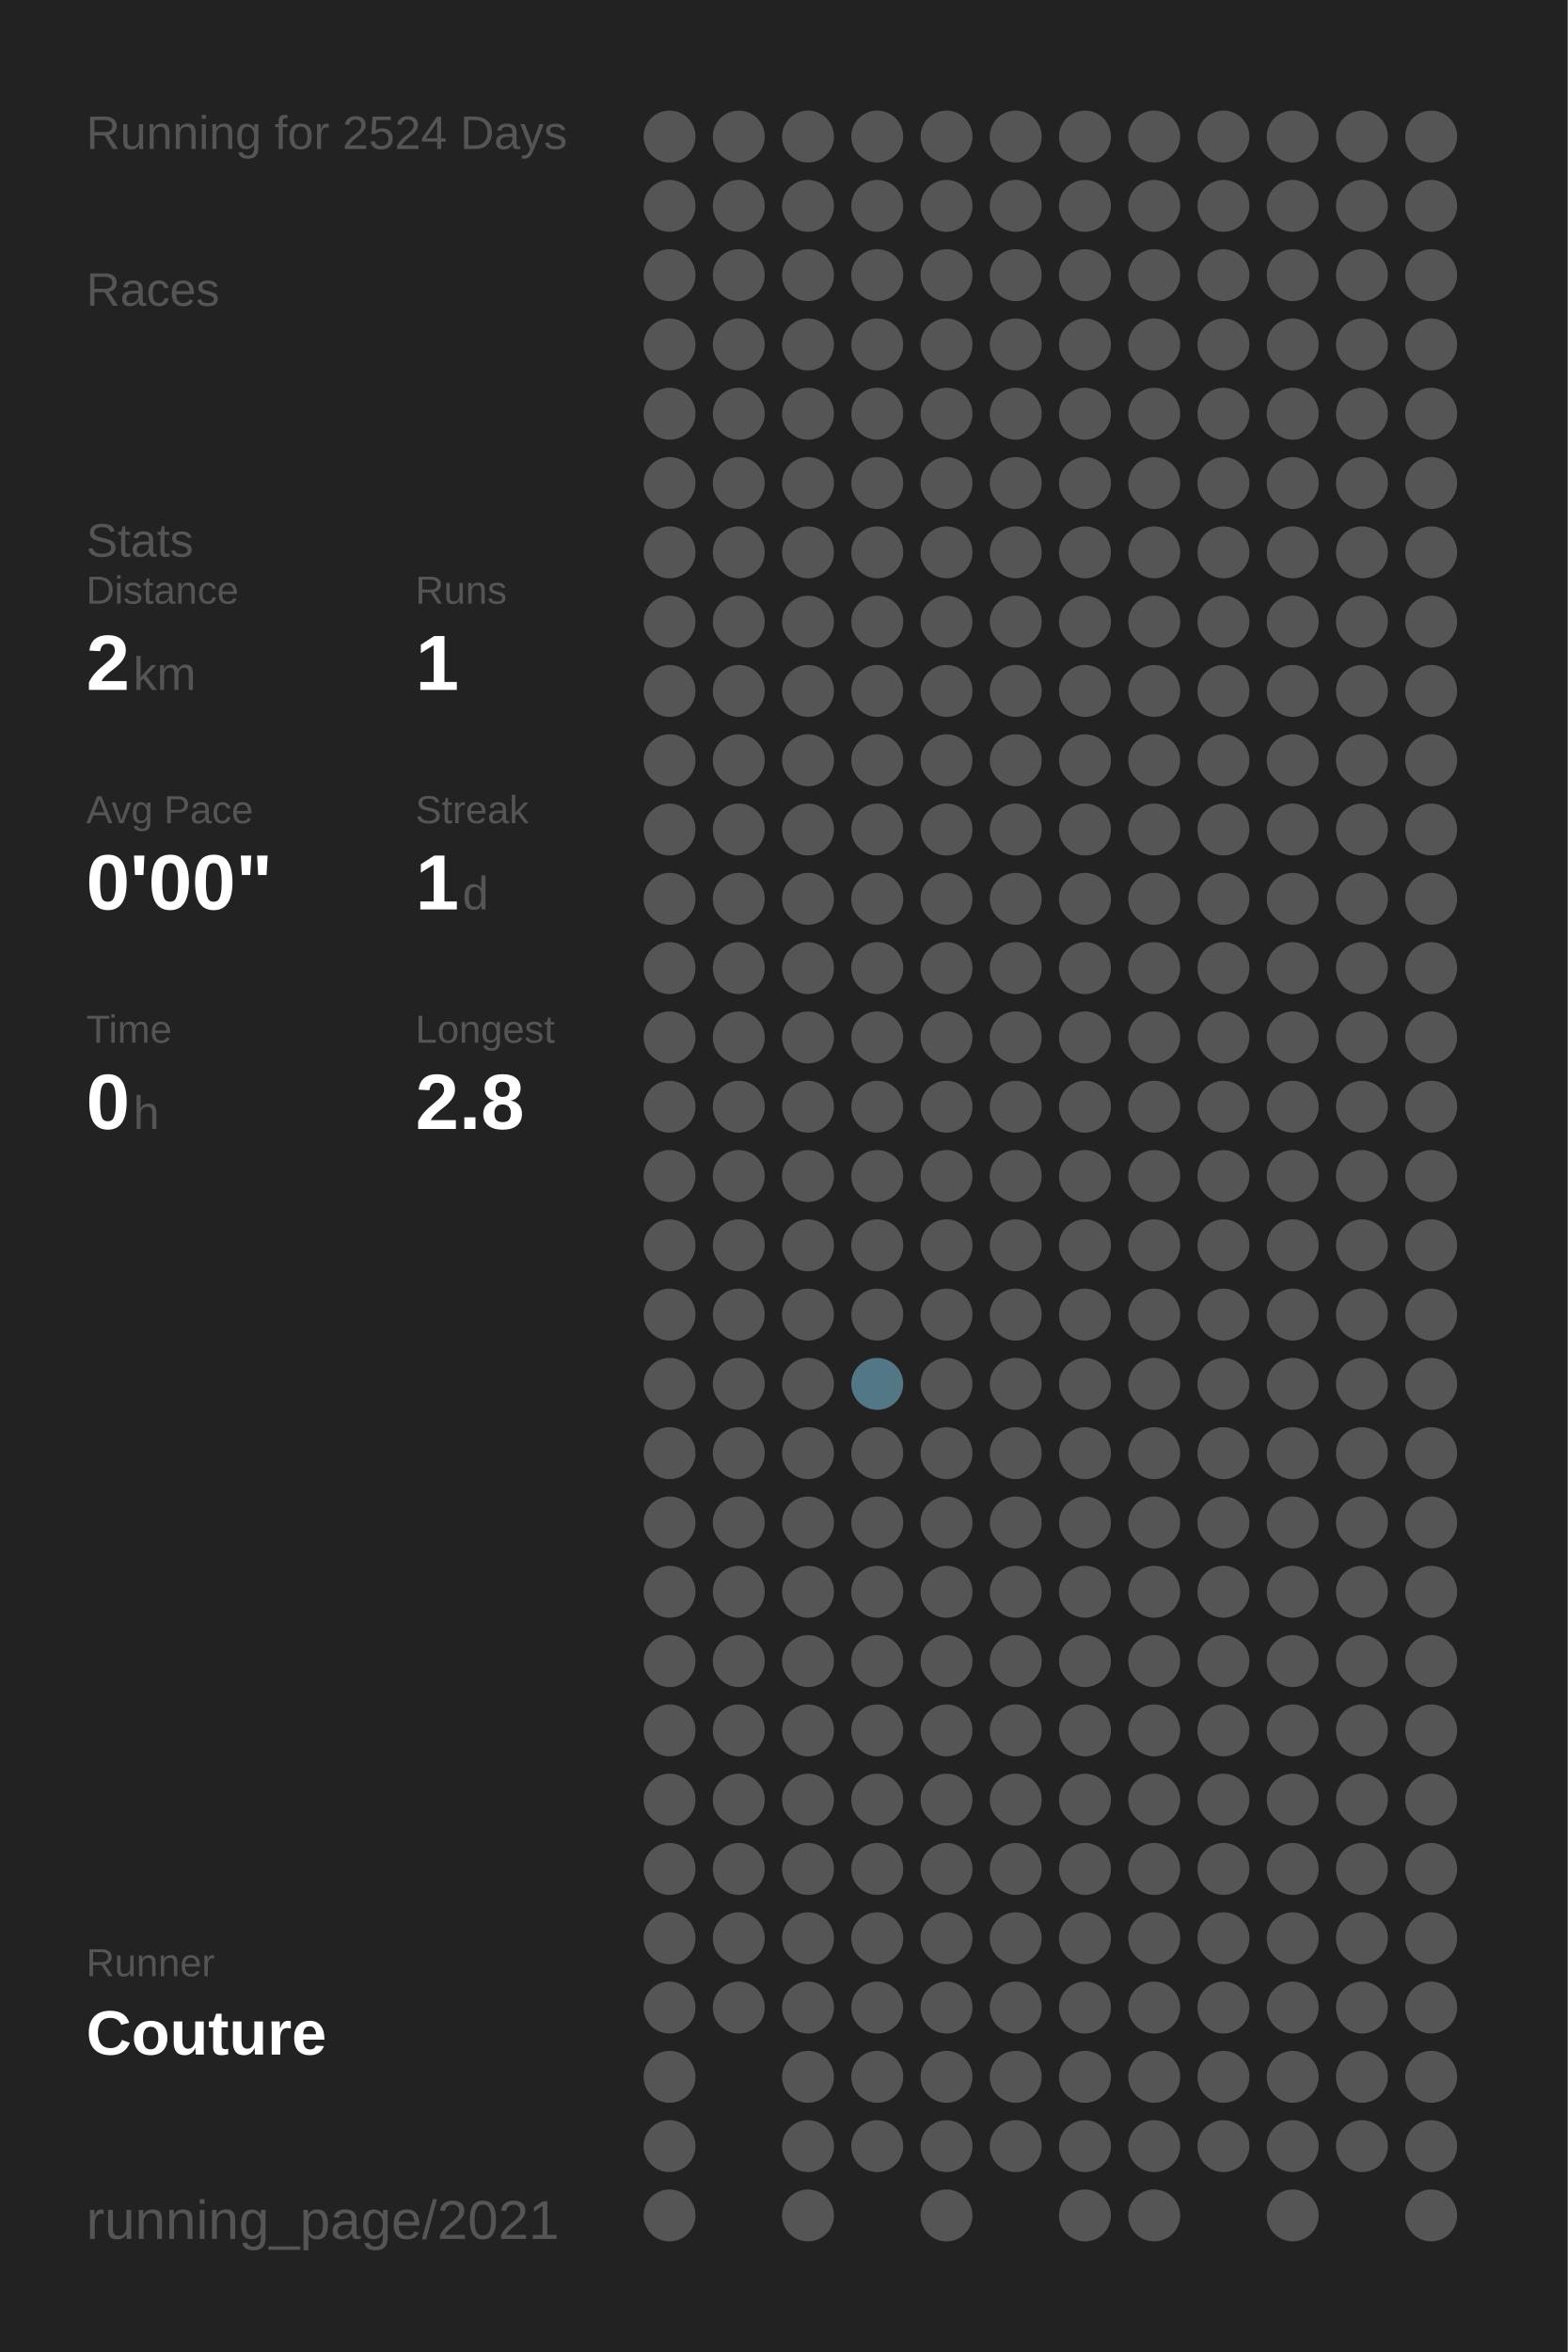
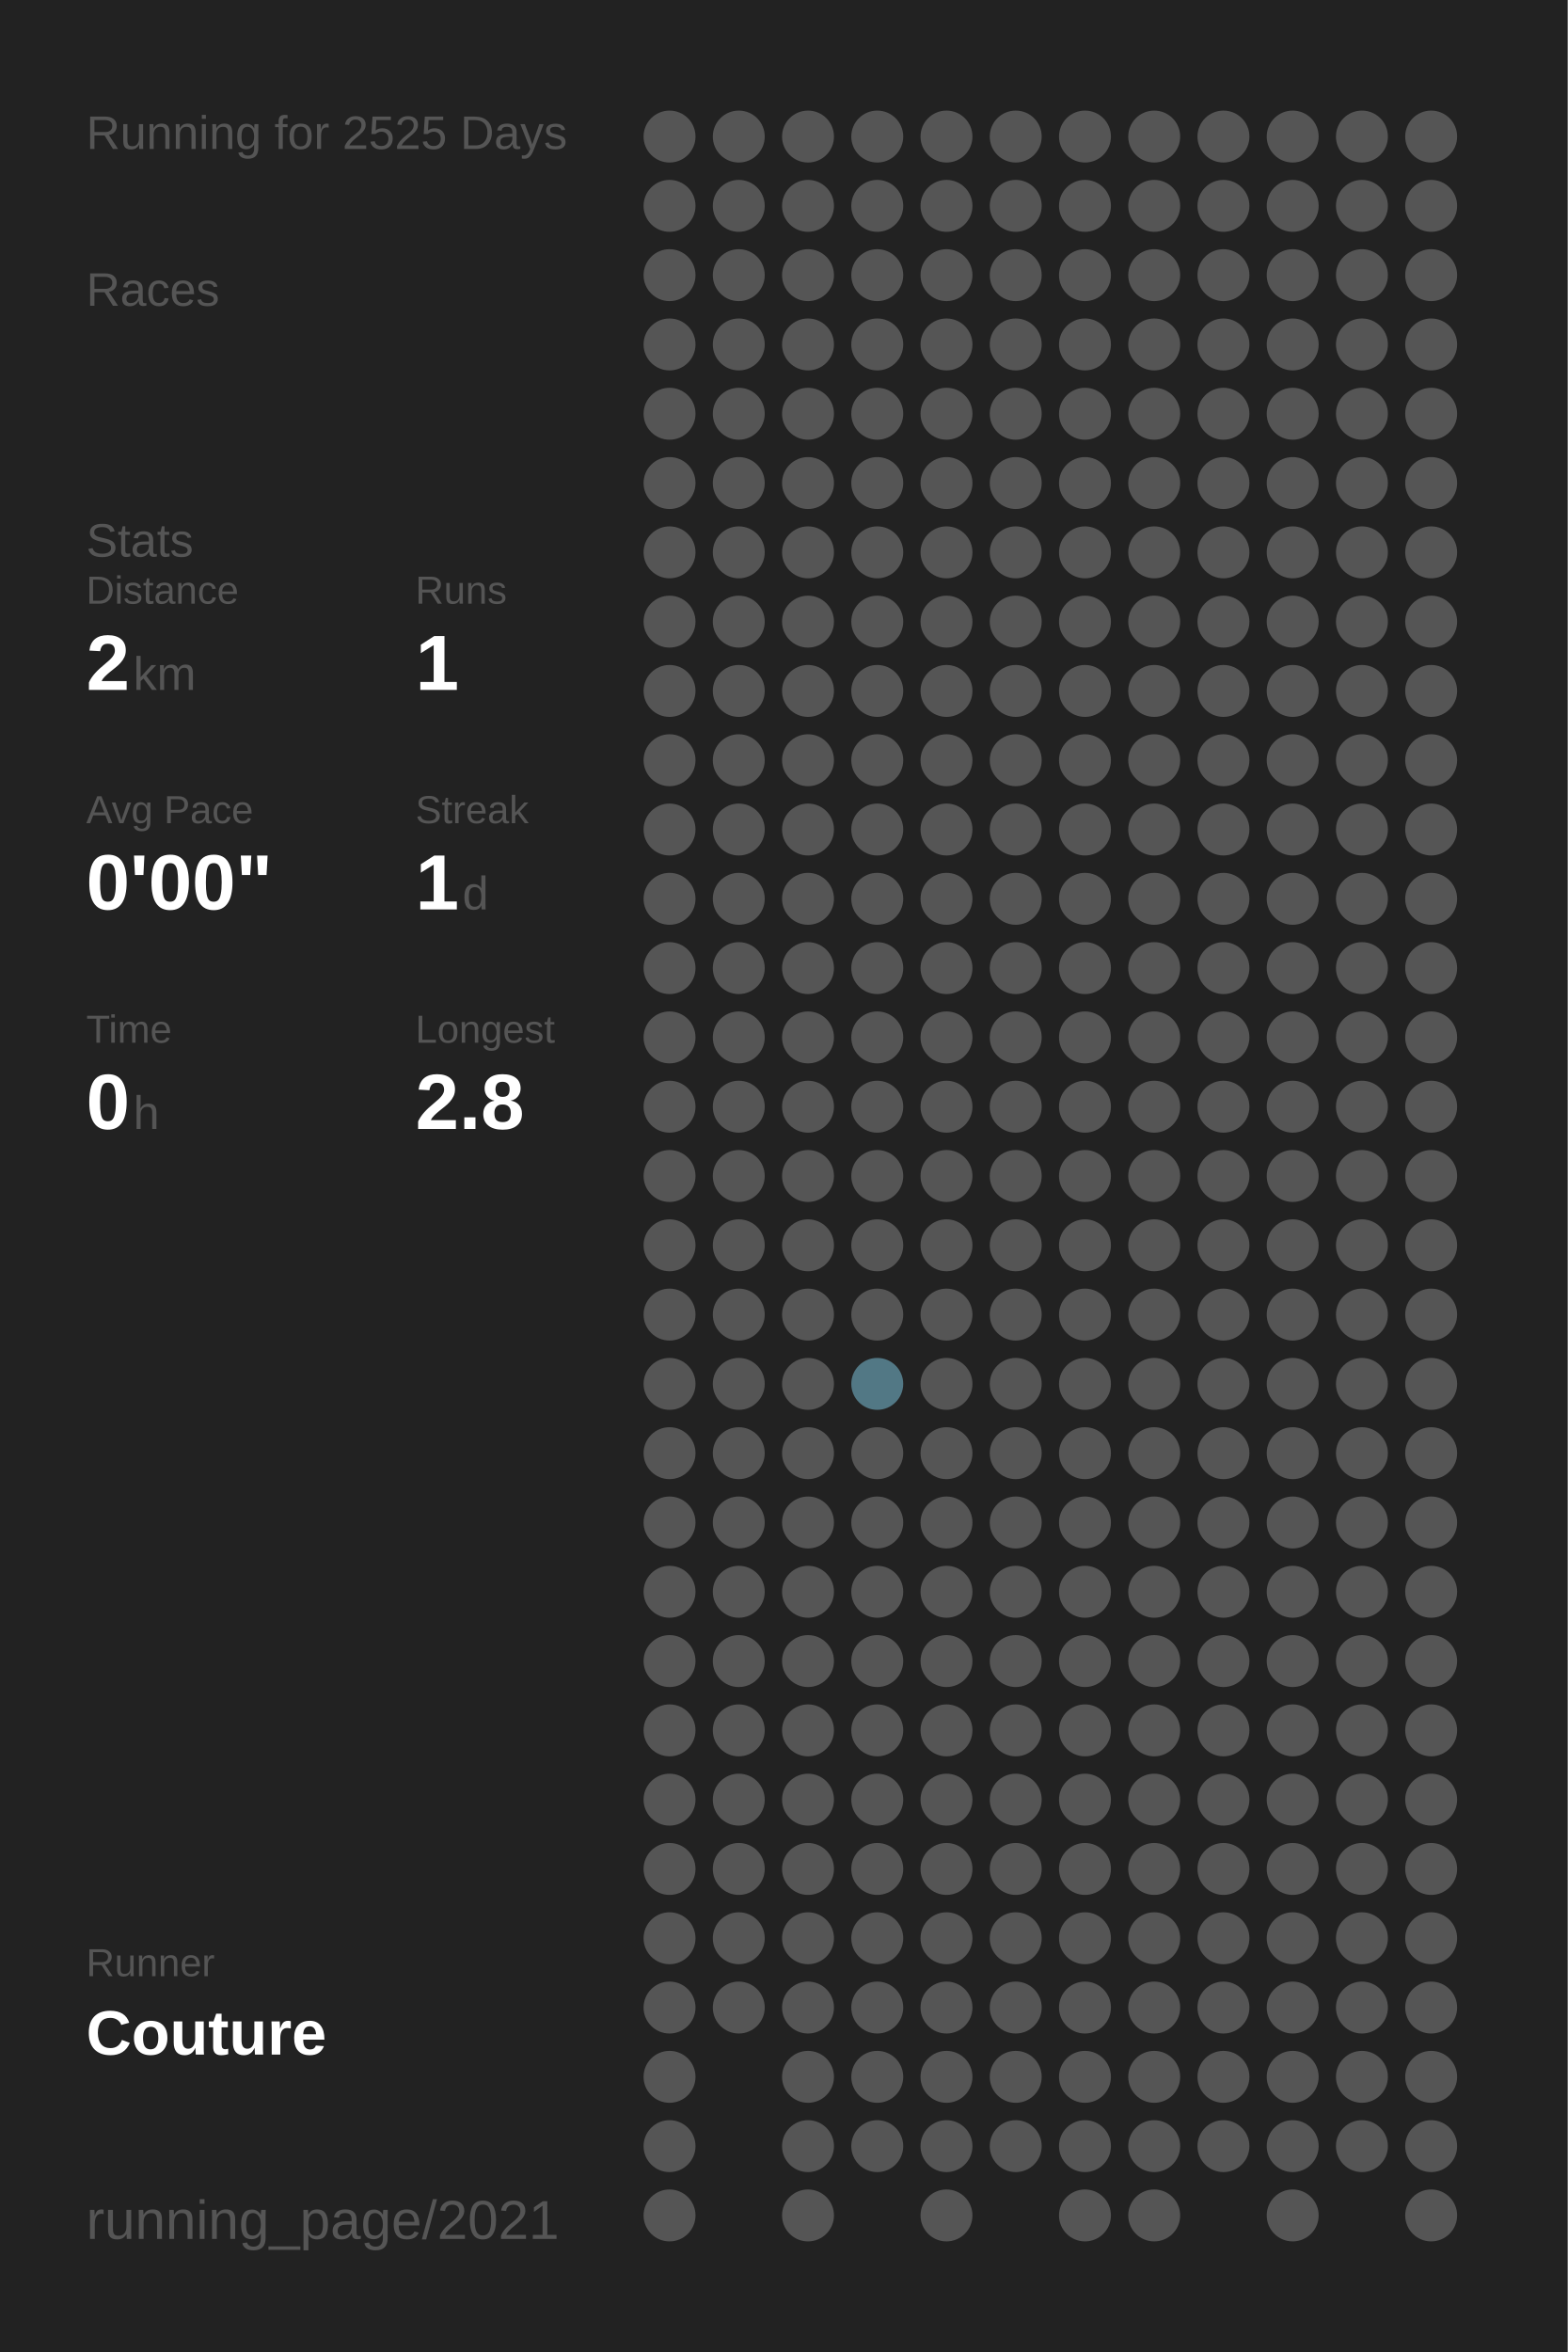
<svg xmlns="http://www.w3.org/2000/svg" baseProfile="full" height="300mm" version="1.1" viewBox="0,0,200,300" width="200mm">
  <defs />
  <rect fill="#222222" height="300" width="200" x="0" y="0" />
-   <text fill="#555555" style="font-size:6px; font-family:Arial;" x="11" y="19">Running for 2524 Days</text>
+   <text fill="#555555" style="font-size:6px; font-family:Arial;" x="11" y="19">Running for 2525 Days</text>
  <text fill="#555555" style="font-size:6px; font-family:Arial;" x="11" y="39">Races</text>
  <text fill="#555555" style="font-size:6px; font-family:Arial;" x="11" y="71">Stats</text>
  <text fill="#555555" style="font-size:5px; font-family:Arial;" x="11" y="77">Distance</text>
  <text fill="#FFFFFF" style="font-size:10px; font-family:Arial; font-weight:bold;" x="11" y="88">2</text>
  <text fill="#555555" style="font-size:6px; font-family:Arial;" x="17" y="88">km</text>
  <text fill="#555555" style="font-size:5px; font-family:Arial;" x="53" y="77">Runs</text>
  <text fill="#FFFFFF" style="font-size:10px; font-family:Arial; font-weight:bold;" x="53" y="88">1</text>
  <text fill="#555555" style="font-size:5px; font-family:Arial;" x="11" y="105">Avg Pace</text>
  <text fill="#FFFFFF" style="font-size:10px; font-family:Arial; font-weight:bold;" x="11" y="116">0'00"</text>
  <text fill="#555555" style="font-size:5px; font-family:Arial;" x="53" y="105">Streak</text>
  <text fill="#FFFFFF" style="font-size:10px; font-family:Arial; font-weight:bold;" x="53" y="116">1</text>
  <text fill="#555555" style="font-size:6px; font-family:Arial;" x="59" y="116">d</text>
  <text fill="#555555" style="font-size:5px; font-family:Arial;" x="11" y="133">Time</text>
  <text fill="#FFFFFF" style="font-size:10px; font-family:Arial; font-weight:bold;" x="11" y="144">0</text>
  <text fill="#555555" style="font-size:6px; font-family:Arial;" x="17" y="144">h</text>
  <text fill="#555555" style="font-size:5px; font-family:Arial;" x="53" y="133">Longest</text>
  <text fill="#FFFFFF" style="font-size:10px; font-family:Arial; font-weight:bold;" x="53" y="144">2.8</text>
  <text fill="#555555" style="font-size:5px; font-family:Arial;" x="11" y="252.065">Runner</text>
  <text fill="#FFFFFF" style="font-size:8px; font-family:Arial; font-weight:bold;" x="11" y="262.065">Couture</text>
  <text fill="#555555" style="font-size:7px; font-family:Arial;" x="11" y="285.581">running_page/2021</text>
  <circle cx="85.417" cy="17.419" fill="#555555" r="3.312" />
  <circle cx="85.417" cy="26.258" fill="#555555" r="3.312" />
  <circle cx="85.417" cy="35.097" fill="#555555" r="3.312" />
  <circle cx="85.417" cy="43.935" fill="#555555" r="3.312" />
  <circle cx="85.417" cy="52.774" fill="#555555" r="3.312" />
  <circle cx="85.417" cy="61.613" fill="#555555" r="3.312" />
  <circle cx="85.417" cy="70.452" fill="#555555" r="3.312" />
  <circle cx="85.417" cy="79.29" fill="#555555" r="3.312" />
  <circle cx="85.417" cy="88.129" fill="#555555" r="3.312" />
  <circle cx="85.417" cy="96.968" fill="#555555" r="3.312" />
  <circle cx="85.417" cy="105.806" fill="#555555" r="3.312" />
  <circle cx="85.417" cy="114.645" fill="#555555" r="3.312" />
  <circle cx="85.417" cy="123.484" fill="#555555" r="3.312" />
  <circle cx="85.417" cy="132.323" fill="#555555" r="3.312" />
  <circle cx="85.417" cy="141.161" fill="#555555" r="3.312" />
  <circle cx="85.417" cy="150" fill="#555555" r="3.312" />
  <circle cx="85.417" cy="158.839" fill="#555555" r="3.312" />
  <circle cx="85.417" cy="167.677" fill="#555555" r="3.312" />
  <circle cx="85.417" cy="176.516" fill="#555555" r="3.312" />
  <circle cx="85.417" cy="185.355" fill="#555555" r="3.312" />
  <circle cx="85.417" cy="194.194" fill="#555555" r="3.312" />
  <circle cx="85.417" cy="203.032" fill="#555555" r="3.312" />
  <circle cx="85.417" cy="211.871" fill="#555555" r="3.312" />
  <circle cx="85.417" cy="220.71" fill="#555555" r="3.312" />
  <circle cx="85.417" cy="229.548" fill="#555555" r="3.312" />
  <circle cx="85.417" cy="238.387" fill="#555555" r="3.312" />
  <circle cx="85.417" cy="247.226" fill="#555555" r="3.312" />
  <circle cx="85.417" cy="256.065" fill="#555555" r="3.312" />
  <circle cx="85.417" cy="264.903" fill="#555555" r="3.312" />
  <circle cx="85.417" cy="273.742" fill="#555555" r="3.312" />
  <circle cx="85.417" cy="282.581" fill="#555555" r="3.312" />
  <circle cx="94.25" cy="17.419" fill="#555555" r="3.312" />
  <circle cx="94.25" cy="26.258" fill="#555555" r="3.312" />
  <circle cx="94.25" cy="35.097" fill="#555555" r="3.312" />
  <circle cx="94.25" cy="43.935" fill="#555555" r="3.312" />
  <circle cx="94.25" cy="52.774" fill="#555555" r="3.312" />
  <circle cx="94.25" cy="61.613" fill="#555555" r="3.312" />
  <circle cx="94.25" cy="70.452" fill="#555555" r="3.312" />
  <circle cx="94.25" cy="79.29" fill="#555555" r="3.312" />
  <circle cx="94.25" cy="88.129" fill="#555555" r="3.312" />
  <circle cx="94.25" cy="96.968" fill="#555555" r="3.312" />
  <circle cx="94.25" cy="105.806" fill="#555555" r="3.312" />
  <circle cx="94.25" cy="114.645" fill="#555555" r="3.312" />
  <circle cx="94.25" cy="123.484" fill="#555555" r="3.312" />
  <circle cx="94.25" cy="132.323" fill="#555555" r="3.312" />
  <circle cx="94.25" cy="141.161" fill="#555555" r="3.312" />
  <circle cx="94.25" cy="150" fill="#555555" r="3.312" />
  <circle cx="94.25" cy="158.839" fill="#555555" r="3.312" />
  <circle cx="94.25" cy="167.677" fill="#555555" r="3.312" />
  <circle cx="94.25" cy="176.516" fill="#555555" r="3.312" />
  <circle cx="94.25" cy="185.355" fill="#555555" r="3.312" />
  <circle cx="94.25" cy="194.194" fill="#555555" r="3.312" />
  <circle cx="94.25" cy="203.032" fill="#555555" r="3.312" />
  <circle cx="94.25" cy="211.871" fill="#555555" r="3.312" />
  <circle cx="94.25" cy="220.71" fill="#555555" r="3.312" />
  <circle cx="94.25" cy="229.548" fill="#555555" r="3.312" />
  <circle cx="94.25" cy="238.387" fill="#555555" r="3.312" />
  <circle cx="94.25" cy="247.226" fill="#555555" r="3.312" />
  <circle cx="94.25" cy="256.065" fill="#555555" r="3.312" />
  <circle cx="103.083" cy="17.419" fill="#555555" r="3.312" />
  <circle cx="103.083" cy="26.258" fill="#555555" r="3.312" />
  <circle cx="103.083" cy="35.097" fill="#555555" r="3.312" />
  <circle cx="103.083" cy="43.935" fill="#555555" r="3.312" />
  <circle cx="103.083" cy="52.774" fill="#555555" r="3.312" />
  <circle cx="103.083" cy="61.613" fill="#555555" r="3.312" />
  <circle cx="103.083" cy="70.452" fill="#555555" r="3.312" />
  <circle cx="103.083" cy="79.29" fill="#555555" r="3.312" />
  <circle cx="103.083" cy="88.129" fill="#555555" r="3.312" />
  <circle cx="103.083" cy="96.968" fill="#555555" r="3.312" />
  <circle cx="103.083" cy="105.806" fill="#555555" r="3.312" />
  <circle cx="103.083" cy="114.645" fill="#555555" r="3.312" />
  <circle cx="103.083" cy="123.484" fill="#555555" r="3.312" />
  <circle cx="103.083" cy="132.323" fill="#555555" r="3.312" />
  <circle cx="103.083" cy="141.161" fill="#555555" r="3.312" />
  <circle cx="103.083" cy="150" fill="#555555" r="3.312" />
  <circle cx="103.083" cy="158.839" fill="#555555" r="3.312" />
  <circle cx="103.083" cy="167.677" fill="#555555" r="3.312" />
  <circle cx="103.083" cy="176.516" fill="#555555" r="3.312" />
  <circle cx="103.083" cy="185.355" fill="#555555" r="3.312" />
  <circle cx="103.083" cy="194.194" fill="#555555" r="3.312" />
  <circle cx="103.083" cy="203.032" fill="#555555" r="3.312" />
  <circle cx="103.083" cy="211.871" fill="#555555" r="3.312" />
  <circle cx="103.083" cy="220.71" fill="#555555" r="3.312" />
  <circle cx="103.083" cy="229.548" fill="#555555" r="3.312" />
  <circle cx="103.083" cy="238.387" fill="#555555" r="3.312" />
  <circle cx="103.083" cy="247.226" fill="#555555" r="3.312" />
  <circle cx="103.083" cy="256.065" fill="#555555" r="3.312" />
  <circle cx="103.083" cy="264.903" fill="#555555" r="3.312" />
  <circle cx="103.083" cy="273.742" fill="#555555" r="3.312" />
  <circle cx="103.083" cy="282.581" fill="#555555" r="3.312" />
  <circle cx="111.917" cy="17.419" fill="#555555" r="3.312" />
  <circle cx="111.917" cy="26.258" fill="#555555" r="3.312" />
  <circle cx="111.917" cy="35.097" fill="#555555" r="3.312" />
  <circle cx="111.917" cy="43.935" fill="#555555" r="3.312" />
  <circle cx="111.917" cy="52.774" fill="#555555" r="3.312" />
  <circle cx="111.917" cy="61.613" fill="#555555" r="3.312" />
  <circle cx="111.917" cy="70.452" fill="#555555" r="3.312" />
  <circle cx="111.917" cy="79.29" fill="#555555" r="3.312" />
  <circle cx="111.917" cy="88.129" fill="#555555" r="3.312" />
  <circle cx="111.917" cy="96.968" fill="#555555" r="3.312" />
  <circle cx="111.917" cy="105.806" fill="#555555" r="3.312" />
  <circle cx="111.917" cy="114.645" fill="#555555" r="3.312" />
  <circle cx="111.917" cy="123.484" fill="#555555" r="3.312" />
  <circle cx="111.917" cy="132.323" fill="#555555" r="3.312" />
  <circle cx="111.917" cy="141.161" fill="#555555" r="3.312" />
  <circle cx="111.917" cy="150" fill="#555555" r="3.312" />
  <circle cx="111.917" cy="158.839" fill="#555555" r="3.312" />
  <circle cx="111.917" cy="167.677" fill="#555555" r="3.312" />
  <circle cx="111.917" cy="176.516" fill="#527885" r="3.312" />
  <circle cx="111.917" cy="185.355" fill="#555555" r="3.312" />
  <circle cx="111.917" cy="194.194" fill="#555555" r="3.312" />
  <circle cx="111.917" cy="203.032" fill="#555555" r="3.312" />
  <circle cx="111.917" cy="211.871" fill="#555555" r="3.312" />
  <circle cx="111.917" cy="220.71" fill="#555555" r="3.312" />
  <circle cx="111.917" cy="229.548" fill="#555555" r="3.312" />
  <circle cx="111.917" cy="238.387" fill="#555555" r="3.312" />
  <circle cx="111.917" cy="247.226" fill="#555555" r="3.312" />
  <circle cx="111.917" cy="256.065" fill="#555555" r="3.312" />
  <circle cx="111.917" cy="264.903" fill="#555555" r="3.312" />
  <circle cx="111.917" cy="273.742" fill="#555555" r="3.312" />
  <circle cx="120.75" cy="17.419" fill="#555555" r="3.312" />
  <circle cx="120.75" cy="26.258" fill="#555555" r="3.312" />
  <circle cx="120.75" cy="35.097" fill="#555555" r="3.312" />
  <circle cx="120.75" cy="43.935" fill="#555555" r="3.312" />
  <circle cx="120.75" cy="52.774" fill="#555555" r="3.312" />
  <circle cx="120.75" cy="61.613" fill="#555555" r="3.312" />
  <circle cx="120.75" cy="70.452" fill="#555555" r="3.312" />
  <circle cx="120.75" cy="79.29" fill="#555555" r="3.312" />
  <circle cx="120.75" cy="88.129" fill="#555555" r="3.312" />
  <circle cx="120.75" cy="96.968" fill="#555555" r="3.312" />
  <circle cx="120.75" cy="105.806" fill="#555555" r="3.312" />
  <circle cx="120.75" cy="114.645" fill="#555555" r="3.312" />
  <circle cx="120.75" cy="123.484" fill="#555555" r="3.312" />
  <circle cx="120.75" cy="132.323" fill="#555555" r="3.312" />
  <circle cx="120.75" cy="141.161" fill="#555555" r="3.312" />
  <circle cx="120.75" cy="150" fill="#555555" r="3.312" />
  <circle cx="120.75" cy="158.839" fill="#555555" r="3.312" />
  <circle cx="120.75" cy="167.677" fill="#555555" r="3.312" />
  <circle cx="120.75" cy="176.516" fill="#555555" r="3.312" />
  <circle cx="120.75" cy="185.355" fill="#555555" r="3.312" />
  <circle cx="120.75" cy="194.194" fill="#555555" r="3.312" />
  <circle cx="120.75" cy="203.032" fill="#555555" r="3.312" />
  <circle cx="120.75" cy="211.871" fill="#555555" r="3.312" />
  <circle cx="120.75" cy="220.71" fill="#555555" r="3.312" />
  <circle cx="120.75" cy="229.548" fill="#555555" r="3.312" />
  <circle cx="120.75" cy="238.387" fill="#555555" r="3.312" />
  <circle cx="120.75" cy="247.226" fill="#555555" r="3.312" />
  <circle cx="120.75" cy="256.065" fill="#555555" r="3.312" />
  <circle cx="120.75" cy="264.903" fill="#555555" r="3.312" />
  <circle cx="120.75" cy="273.742" fill="#555555" r="3.312" />
  <circle cx="120.75" cy="282.581" fill="#555555" r="3.312" />
  <circle cx="129.583" cy="17.419" fill="#555555" r="3.312" />
  <circle cx="129.583" cy="26.258" fill="#555555" r="3.312" />
  <circle cx="129.583" cy="35.097" fill="#555555" r="3.312" />
  <circle cx="129.583" cy="43.935" fill="#555555" r="3.312" />
  <circle cx="129.583" cy="52.774" fill="#555555" r="3.312" />
  <circle cx="129.583" cy="61.613" fill="#555555" r="3.312" />
  <circle cx="129.583" cy="70.452" fill="#555555" r="3.312" />
  <circle cx="129.583" cy="79.29" fill="#555555" r="3.312" />
  <circle cx="129.583" cy="88.129" fill="#555555" r="3.312" />
  <circle cx="129.583" cy="96.968" fill="#555555" r="3.312" />
  <circle cx="129.583" cy="105.806" fill="#555555" r="3.312" />
  <circle cx="129.583" cy="114.645" fill="#555555" r="3.312" />
  <circle cx="129.583" cy="123.484" fill="#555555" r="3.312" />
  <circle cx="129.583" cy="132.323" fill="#555555" r="3.312" />
  <circle cx="129.583" cy="141.161" fill="#555555" r="3.312" />
  <circle cx="129.583" cy="150" fill="#555555" r="3.312" />
  <circle cx="129.583" cy="158.839" fill="#555555" r="3.312" />
  <circle cx="129.583" cy="167.677" fill="#555555" r="3.312" />
  <circle cx="129.583" cy="176.516" fill="#555555" r="3.312" />
  <circle cx="129.583" cy="185.355" fill="#555555" r="3.312" />
  <circle cx="129.583" cy="194.194" fill="#555555" r="3.312" />
  <circle cx="129.583" cy="203.032" fill="#555555" r="3.312" />
  <circle cx="129.583" cy="211.871" fill="#555555" r="3.312" />
  <circle cx="129.583" cy="220.71" fill="#555555" r="3.312" />
  <circle cx="129.583" cy="229.548" fill="#555555" r="3.312" />
  <circle cx="129.583" cy="238.387" fill="#555555" r="3.312" />
  <circle cx="129.583" cy="247.226" fill="#555555" r="3.312" />
  <circle cx="129.583" cy="256.065" fill="#555555" r="3.312" />
  <circle cx="129.583" cy="264.903" fill="#555555" r="3.312" />
  <circle cx="129.583" cy="273.742" fill="#555555" r="3.312" />
  <circle cx="138.417" cy="17.419" fill="#555555" r="3.312" />
  <circle cx="138.417" cy="26.258" fill="#555555" r="3.312" />
  <circle cx="138.417" cy="35.097" fill="#555555" r="3.312" />
  <circle cx="138.417" cy="43.935" fill="#555555" r="3.312" />
  <circle cx="138.417" cy="52.774" fill="#555555" r="3.312" />
  <circle cx="138.417" cy="61.613" fill="#555555" r="3.312" />
  <circle cx="138.417" cy="70.452" fill="#555555" r="3.312" />
  <circle cx="138.417" cy="79.29" fill="#555555" r="3.312" />
  <circle cx="138.417" cy="88.129" fill="#555555" r="3.312" />
  <circle cx="138.417" cy="96.968" fill="#555555" r="3.312" />
  <circle cx="138.417" cy="105.806" fill="#555555" r="3.312" />
  <circle cx="138.417" cy="114.645" fill="#555555" r="3.312" />
  <circle cx="138.417" cy="123.484" fill="#555555" r="3.312" />
  <circle cx="138.417" cy="132.323" fill="#555555" r="3.312" />
  <circle cx="138.417" cy="141.161" fill="#555555" r="3.312" />
  <circle cx="138.417" cy="150" fill="#555555" r="3.312" />
  <circle cx="138.417" cy="158.839" fill="#555555" r="3.312" />
  <circle cx="138.417" cy="167.677" fill="#555555" r="3.312" />
  <circle cx="138.417" cy="176.516" fill="#555555" r="3.312" />
  <circle cx="138.417" cy="185.355" fill="#555555" r="3.312" />
  <circle cx="138.417" cy="194.194" fill="#555555" r="3.312" />
  <circle cx="138.417" cy="203.032" fill="#555555" r="3.312" />
  <circle cx="138.417" cy="211.871" fill="#555555" r="3.312" />
  <circle cx="138.417" cy="220.71" fill="#555555" r="3.312" />
  <circle cx="138.417" cy="229.548" fill="#555555" r="3.312" />
  <circle cx="138.417" cy="238.387" fill="#555555" r="3.312" />
  <circle cx="138.417" cy="247.226" fill="#555555" r="3.312" />
  <circle cx="138.417" cy="256.065" fill="#555555" r="3.312" />
  <circle cx="138.417" cy="264.903" fill="#555555" r="3.312" />
  <circle cx="138.417" cy="273.742" fill="#555555" r="3.312" />
  <circle cx="138.417" cy="282.581" fill="#555555" r="3.312" />
  <circle cx="147.25" cy="17.419" fill="#555555" r="3.312" />
  <circle cx="147.25" cy="26.258" fill="#555555" r="3.312" />
  <circle cx="147.25" cy="35.097" fill="#555555" r="3.312" />
  <circle cx="147.25" cy="43.935" fill="#555555" r="3.312" />
  <circle cx="147.25" cy="52.774" fill="#555555" r="3.312" />
  <circle cx="147.25" cy="61.613" fill="#555555" r="3.312" />
  <circle cx="147.25" cy="70.452" fill="#555555" r="3.312" />
  <circle cx="147.25" cy="79.29" fill="#555555" r="3.312" />
  <circle cx="147.25" cy="88.129" fill="#555555" r="3.312" />
  <circle cx="147.25" cy="96.968" fill="#555555" r="3.312" />
  <circle cx="147.25" cy="105.806" fill="#555555" r="3.312" />
  <circle cx="147.25" cy="114.645" fill="#555555" r="3.312" />
  <circle cx="147.25" cy="123.484" fill="#555555" r="3.312" />
  <circle cx="147.25" cy="132.323" fill="#555555" r="3.312" />
  <circle cx="147.25" cy="141.161" fill="#555555" r="3.312" />
  <circle cx="147.25" cy="150" fill="#555555" r="3.312" />
  <circle cx="147.25" cy="158.839" fill="#555555" r="3.312" />
  <circle cx="147.25" cy="167.677" fill="#555555" r="3.312" />
  <circle cx="147.25" cy="176.516" fill="#555555" r="3.312" />
  <circle cx="147.25" cy="185.355" fill="#555555" r="3.312" />
  <circle cx="147.25" cy="194.194" fill="#555555" r="3.312" />
  <circle cx="147.25" cy="203.032" fill="#555555" r="3.312" />
  <circle cx="147.25" cy="211.871" fill="#555555" r="3.312" />
  <circle cx="147.25" cy="220.71" fill="#555555" r="3.312" />
  <circle cx="147.25" cy="229.548" fill="#555555" r="3.312" />
  <circle cx="147.25" cy="238.387" fill="#555555" r="3.312" />
  <circle cx="147.25" cy="247.226" fill="#555555" r="3.312" />
  <circle cx="147.25" cy="256.065" fill="#555555" r="3.312" />
  <circle cx="147.25" cy="264.903" fill="#555555" r="3.312" />
  <circle cx="147.25" cy="273.742" fill="#555555" r="3.312" />
  <circle cx="147.25" cy="282.581" fill="#555555" r="3.312" />
  <circle cx="156.083" cy="17.419" fill="#555555" r="3.312" />
  <circle cx="156.083" cy="26.258" fill="#555555" r="3.312" />
  <circle cx="156.083" cy="35.097" fill="#555555" r="3.312" />
  <circle cx="156.083" cy="43.935" fill="#555555" r="3.312" />
  <circle cx="156.083" cy="52.774" fill="#555555" r="3.312" />
  <circle cx="156.083" cy="61.613" fill="#555555" r="3.312" />
  <circle cx="156.083" cy="70.452" fill="#555555" r="3.312" />
  <circle cx="156.083" cy="79.29" fill="#555555" r="3.312" />
  <circle cx="156.083" cy="88.129" fill="#555555" r="3.312" />
  <circle cx="156.083" cy="96.968" fill="#555555" r="3.312" />
  <circle cx="156.083" cy="105.806" fill="#555555" r="3.312" />
  <circle cx="156.083" cy="114.645" fill="#555555" r="3.312" />
  <circle cx="156.083" cy="123.484" fill="#555555" r="3.312" />
  <circle cx="156.083" cy="132.323" fill="#555555" r="3.312" />
  <circle cx="156.083" cy="141.161" fill="#555555" r="3.312" />
  <circle cx="156.083" cy="150" fill="#555555" r="3.312" />
  <circle cx="156.083" cy="158.839" fill="#555555" r="3.312" />
  <circle cx="156.083" cy="167.677" fill="#555555" r="3.312" />
  <circle cx="156.083" cy="176.516" fill="#555555" r="3.312" />
  <circle cx="156.083" cy="185.355" fill="#555555" r="3.312" />
  <circle cx="156.083" cy="194.194" fill="#555555" r="3.312" />
  <circle cx="156.083" cy="203.032" fill="#555555" r="3.312" />
  <circle cx="156.083" cy="211.871" fill="#555555" r="3.312" />
  <circle cx="156.083" cy="220.71" fill="#555555" r="3.312" />
  <circle cx="156.083" cy="229.548" fill="#555555" r="3.312" />
  <circle cx="156.083" cy="238.387" fill="#555555" r="3.312" />
  <circle cx="156.083" cy="247.226" fill="#555555" r="3.312" />
  <circle cx="156.083" cy="256.065" fill="#555555" r="3.312" />
  <circle cx="156.083" cy="264.903" fill="#555555" r="3.312" />
  <circle cx="156.083" cy="273.742" fill="#555555" r="3.312" />
  <circle cx="164.917" cy="17.419" fill="#555555" r="3.312" />
  <circle cx="164.917" cy="26.258" fill="#555555" r="3.312" />
  <circle cx="164.917" cy="35.097" fill="#555555" r="3.312" />
  <circle cx="164.917" cy="43.935" fill="#555555" r="3.312" />
  <circle cx="164.917" cy="52.774" fill="#555555" r="3.312" />
  <circle cx="164.917" cy="61.613" fill="#555555" r="3.312" />
  <circle cx="164.917" cy="70.452" fill="#555555" r="3.312" />
  <circle cx="164.917" cy="79.29" fill="#555555" r="3.312" />
  <circle cx="164.917" cy="88.129" fill="#555555" r="3.312" />
  <circle cx="164.917" cy="96.968" fill="#555555" r="3.312" />
  <circle cx="164.917" cy="105.806" fill="#555555" r="3.312" />
  <circle cx="164.917" cy="114.645" fill="#555555" r="3.312" />
  <circle cx="164.917" cy="123.484" fill="#555555" r="3.312" />
  <circle cx="164.917" cy="132.323" fill="#555555" r="3.312" />
  <circle cx="164.917" cy="141.161" fill="#555555" r="3.312" />
  <circle cx="164.917" cy="150" fill="#555555" r="3.312" />
  <circle cx="164.917" cy="158.839" fill="#555555" r="3.312" />
  <circle cx="164.917" cy="167.677" fill="#555555" r="3.312" />
  <circle cx="164.917" cy="176.516" fill="#555555" r="3.312" />
  <circle cx="164.917" cy="185.355" fill="#555555" r="3.312" />
  <circle cx="164.917" cy="194.194" fill="#555555" r="3.312" />
  <circle cx="164.917" cy="203.032" fill="#555555" r="3.312" />
  <circle cx="164.917" cy="211.871" fill="#555555" r="3.312" />
  <circle cx="164.917" cy="220.71" fill="#555555" r="3.312" />
  <circle cx="164.917" cy="229.548" fill="#555555" r="3.312" />
  <circle cx="164.917" cy="238.387" fill="#555555" r="3.312" />
  <circle cx="164.917" cy="247.226" fill="#555555" r="3.312" />
  <circle cx="164.917" cy="256.065" fill="#555555" r="3.312" />
  <circle cx="164.917" cy="264.903" fill="#555555" r="3.312" />
  <circle cx="164.917" cy="273.742" fill="#555555" r="3.312" />
  <circle cx="164.917" cy="282.581" fill="#555555" r="3.312" />
  <circle cx="173.75" cy="17.419" fill="#555555" r="3.312" />
  <circle cx="173.75" cy="26.258" fill="#555555" r="3.312" />
  <circle cx="173.75" cy="35.097" fill="#555555" r="3.312" />
  <circle cx="173.75" cy="43.935" fill="#555555" r="3.312" />
  <circle cx="173.75" cy="52.774" fill="#555555" r="3.312" />
  <circle cx="173.75" cy="61.613" fill="#555555" r="3.312" />
  <circle cx="173.75" cy="70.452" fill="#555555" r="3.312" />
  <circle cx="173.75" cy="79.29" fill="#555555" r="3.312" />
  <circle cx="173.75" cy="88.129" fill="#555555" r="3.312" />
  <circle cx="173.75" cy="96.968" fill="#555555" r="3.312" />
  <circle cx="173.75" cy="105.806" fill="#555555" r="3.312" />
  <circle cx="173.75" cy="114.645" fill="#555555" r="3.312" />
  <circle cx="173.75" cy="123.484" fill="#555555" r="3.312" />
  <circle cx="173.75" cy="132.323" fill="#555555" r="3.312" />
  <circle cx="173.75" cy="141.161" fill="#555555" r="3.312" />
  <circle cx="173.75" cy="150" fill="#555555" r="3.312" />
  <circle cx="173.75" cy="158.839" fill="#555555" r="3.312" />
  <circle cx="173.75" cy="167.677" fill="#555555" r="3.312" />
  <circle cx="173.75" cy="176.516" fill="#555555" r="3.312" />
  <circle cx="173.75" cy="185.355" fill="#555555" r="3.312" />
  <circle cx="173.75" cy="194.194" fill="#555555" r="3.312" />
  <circle cx="173.75" cy="203.032" fill="#555555" r="3.312" />
  <circle cx="173.75" cy="211.871" fill="#555555" r="3.312" />
  <circle cx="173.75" cy="220.71" fill="#555555" r="3.312" />
  <circle cx="173.75" cy="229.548" fill="#555555" r="3.312" />
  <circle cx="173.75" cy="238.387" fill="#555555" r="3.312" />
  <circle cx="173.75" cy="247.226" fill="#555555" r="3.312" />
  <circle cx="173.75" cy="256.065" fill="#555555" r="3.312" />
  <circle cx="173.75" cy="264.903" fill="#555555" r="3.312" />
  <circle cx="173.75" cy="273.742" fill="#555555" r="3.312" />
  <circle cx="182.583" cy="17.419" fill="#555555" r="3.312" />
  <circle cx="182.583" cy="26.258" fill="#555555" r="3.312" />
  <circle cx="182.583" cy="35.097" fill="#555555" r="3.312" />
  <circle cx="182.583" cy="43.935" fill="#555555" r="3.312" />
  <circle cx="182.583" cy="52.774" fill="#555555" r="3.312" />
  <circle cx="182.583" cy="61.613" fill="#555555" r="3.312" />
  <circle cx="182.583" cy="70.452" fill="#555555" r="3.312" />
  <circle cx="182.583" cy="79.29" fill="#555555" r="3.312" />
  <circle cx="182.583" cy="88.129" fill="#555555" r="3.312" />
  <circle cx="182.583" cy="96.968" fill="#555555" r="3.312" />
  <circle cx="182.583" cy="105.806" fill="#555555" r="3.312" />
  <circle cx="182.583" cy="114.645" fill="#555555" r="3.312" />
  <circle cx="182.583" cy="123.484" fill="#555555" r="3.312" />
  <circle cx="182.583" cy="132.323" fill="#555555" r="3.312" />
  <circle cx="182.583" cy="141.161" fill="#555555" r="3.312" />
  <circle cx="182.583" cy="150" fill="#555555" r="3.312" />
  <circle cx="182.583" cy="158.839" fill="#555555" r="3.312" />
  <circle cx="182.583" cy="167.677" fill="#555555" r="3.312" />
  <circle cx="182.583" cy="176.516" fill="#555555" r="3.312" />
  <circle cx="182.583" cy="185.355" fill="#555555" r="3.312" />
  <circle cx="182.583" cy="194.194" fill="#555555" r="3.312" />
  <circle cx="182.583" cy="203.032" fill="#555555" r="3.312" />
  <circle cx="182.583" cy="211.871" fill="#555555" r="3.312" />
  <circle cx="182.583" cy="220.71" fill="#555555" r="3.312" />
  <circle cx="182.583" cy="229.548" fill="#555555" r="3.312" />
  <circle cx="182.583" cy="238.387" fill="#555555" r="3.312" />
  <circle cx="182.583" cy="247.226" fill="#555555" r="3.312" />
  <circle cx="182.583" cy="256.065" fill="#555555" r="3.312" />
  <circle cx="182.583" cy="264.903" fill="#555555" r="3.312" />
  <circle cx="182.583" cy="273.742" fill="#555555" r="3.312" />
  <circle cx="182.583" cy="282.581" fill="#555555" r="3.312" />
</svg>
